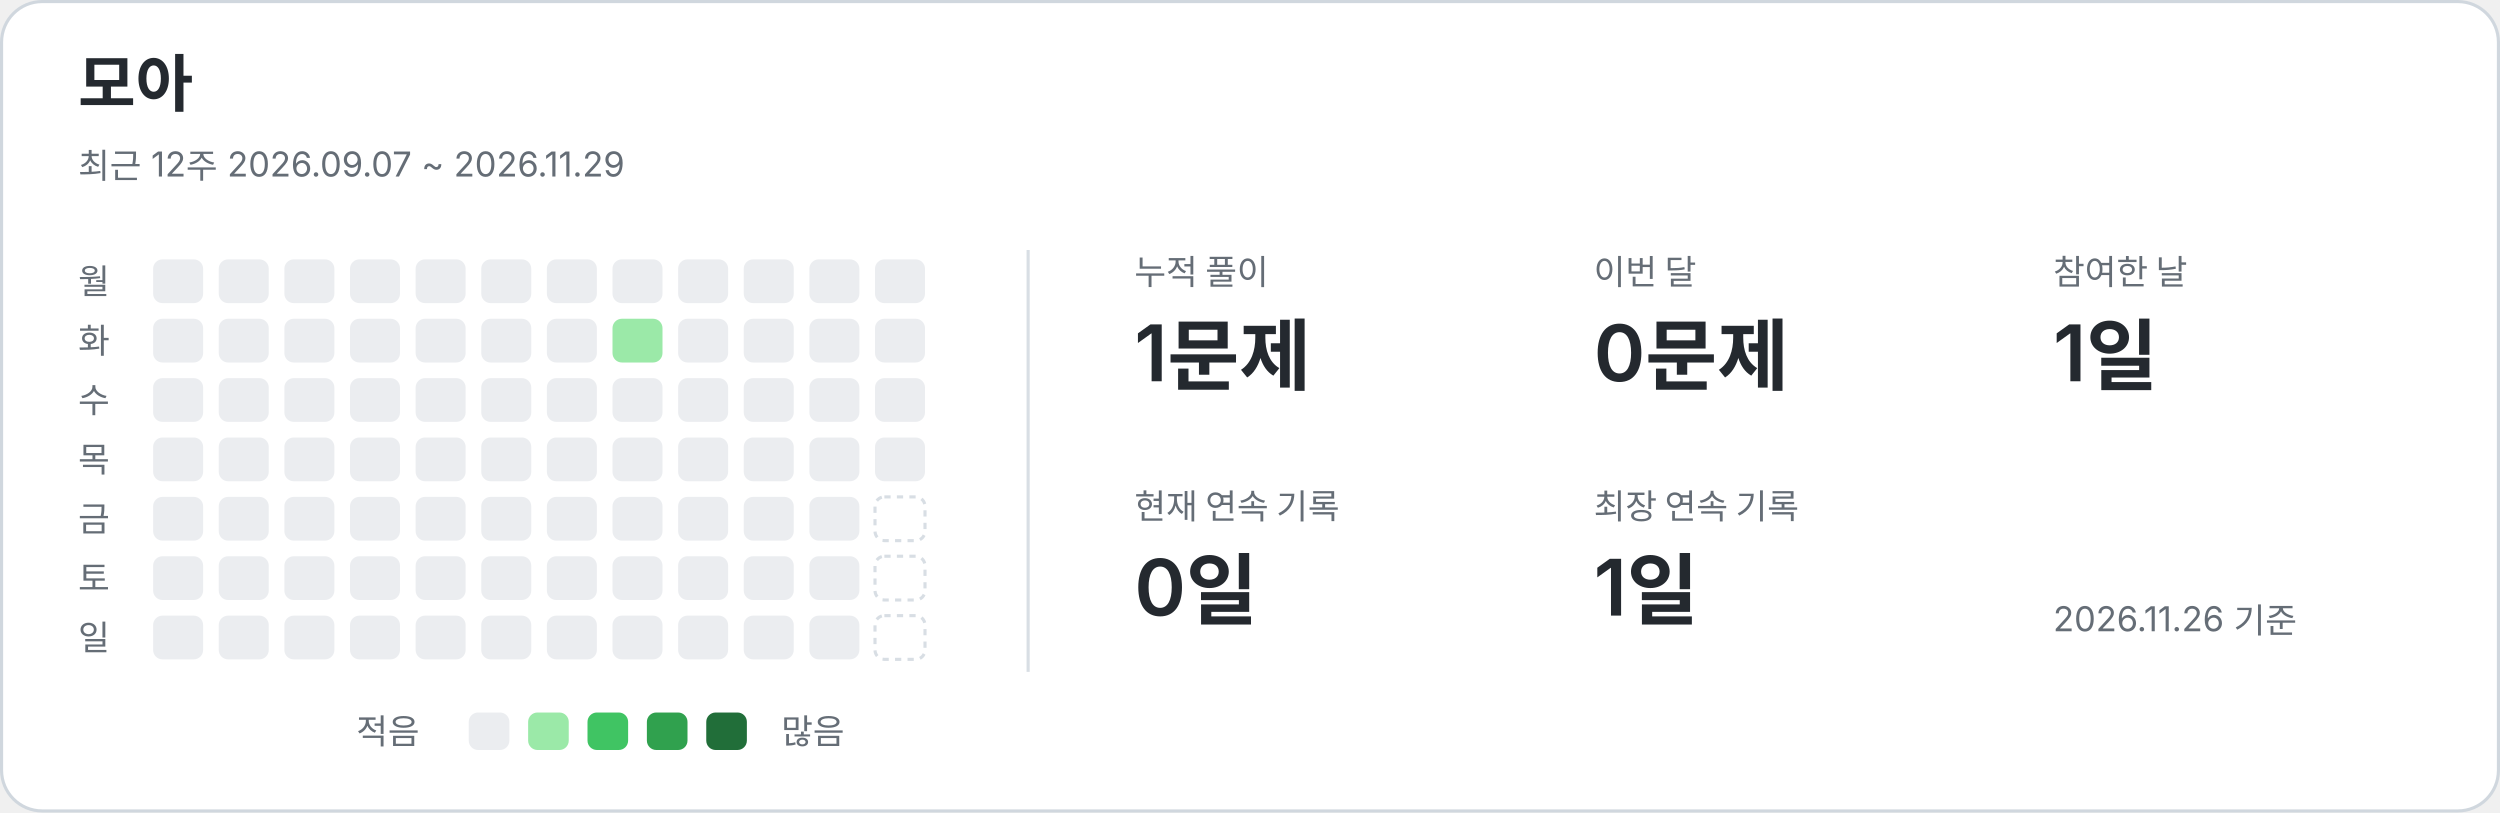
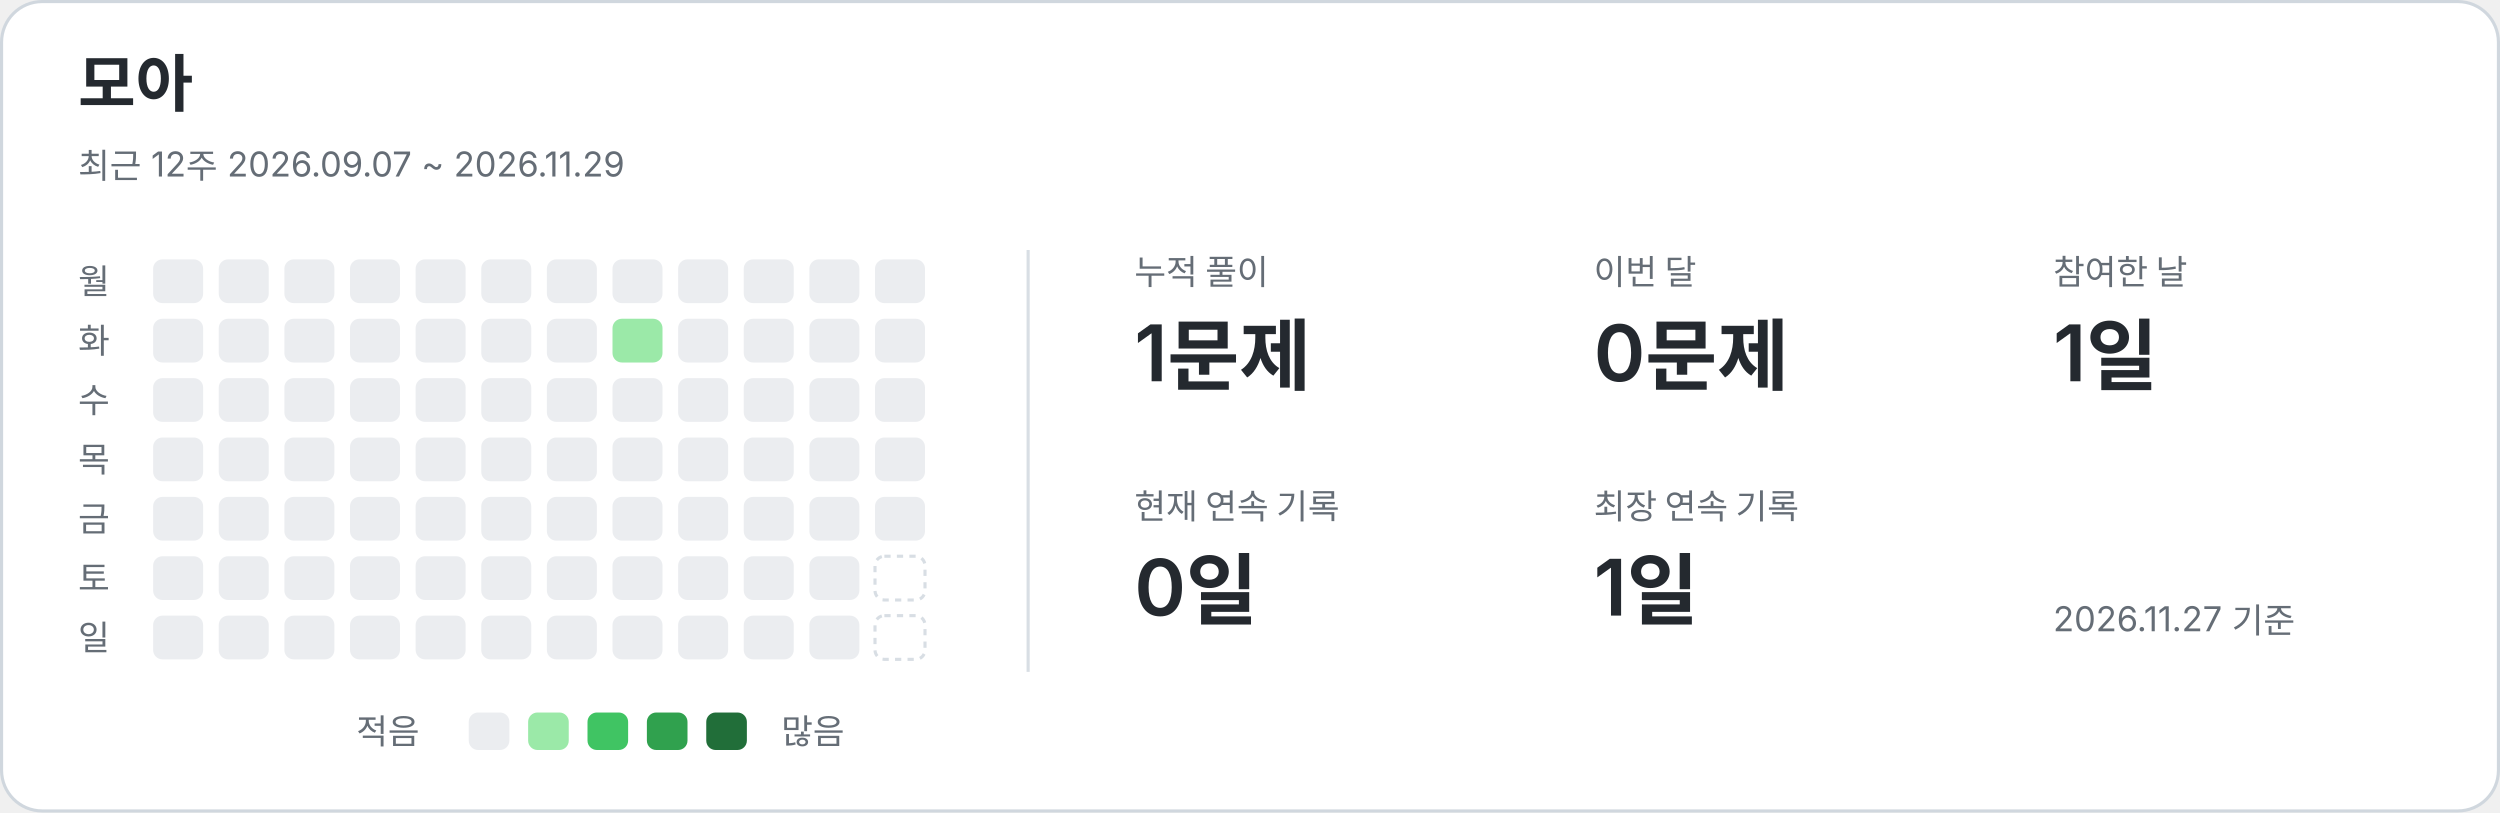
<svg xmlns="http://www.w3.org/2000/svg" width="800" height="260" viewBox="0 0 800 260" role="img" aria-labelledby="title description">
  <style>text{font-family:-apple-system,BlinkMacSystemFont,"Segoe UI","Noto Sans KR",sans-serif;fill:#24292f}.card{fill:#fff;stroke:#d0d7de}.name{font-size:20px;font-weight:650}.caption,.weekday,.metric-label,.legend{fill:#656d76;font-size:11px}.metric-value{font-size:25px;font-weight:600}.divider{stroke:#d8dee4}.level-0{fill:#ebedf0}.level-1{fill:#9be9a8}.level-2{fill:#40c463}.level-3{fill:#30a14e}.level-4{fill:#216e39}.future{fill:none;stroke:#d8dee4;stroke-dasharray:2 2}@media(prefers-color-scheme:dark){text{fill:#e6edf3}.card{fill:#0d1117;stroke:#30363d}.caption,.weekday,.metric-label,.legend{fill:#8b949e}.divider{stroke:#30363d}.level-0{fill:#161b22}.level-1{fill:#0e4429}.level-2{fill:#006d32}.level-3{fill:#26a641}.level-4{fill:#39d353}.future{stroke:#30363d}}</style>
  <rect class="card" x=".5" y=".5" width="799" height="259" rx="13" />
  <text x="25" y="34" class="name">모아</text>
  <text x="25" y="57" class="caption">최근 12주  2026.09.07 ~ 2026.11.29</text>
  <line class="divider" x1="329" y1="80" x2="329" y2="215" />
  <text x="25" y="94" class="weekday">월</text>
  <text x="25" y="113" class="weekday">화</text>
  <text x="25" y="132" class="weekday">수</text>
  <text x="25" y="151" class="weekday">목</text>
  <text x="25" y="170" class="weekday">금</text>
  <text x="25" y="189" class="weekday">토</text>
  <text x="25" y="208" class="weekday">일</text>
  <rect x="49" y="83" width="16" height="14" rx="3" class="level-0" />
  <rect x="49" y="102" width="16" height="14" rx="3" class="level-0" />
  <rect x="49" y="121" width="16" height="14" rx="3" class="level-0" />
  <rect x="49" y="140" width="16" height="14" rx="3" class="level-0" />
  <rect x="49" y="159" width="16" height="14" rx="3" class="level-0" />
  <rect x="49" y="178" width="16" height="14" rx="3" class="level-0" />
  <rect x="49" y="197" width="16" height="14" rx="3" class="level-0" />
  <rect x="70" y="83" width="16" height="14" rx="3" class="level-0" />
  <rect x="70" y="102" width="16" height="14" rx="3" class="level-0" />
  <rect x="70" y="121" width="16" height="14" rx="3" class="level-0" />
  <rect x="70" y="140" width="16" height="14" rx="3" class="level-0" />
  <rect x="70" y="159" width="16" height="14" rx="3" class="level-0" />
  <rect x="70" y="178" width="16" height="14" rx="3" class="level-0" />
  <rect x="70" y="197" width="16" height="14" rx="3" class="level-0" />
  <rect x="91" y="83" width="16" height="14" rx="3" class="level-0" />
  <rect x="91" y="102" width="16" height="14" rx="3" class="level-0" />
  <rect x="91" y="121" width="16" height="14" rx="3" class="level-0" />
  <rect x="91" y="140" width="16" height="14" rx="3" class="level-0" />
  <rect x="91" y="159" width="16" height="14" rx="3" class="level-0" />
  <rect x="91" y="178" width="16" height="14" rx="3" class="level-0" />
  <rect x="91" y="197" width="16" height="14" rx="3" class="level-0" />
  <rect x="112" y="83" width="16" height="14" rx="3" class="level-0" />
  <rect x="112" y="102" width="16" height="14" rx="3" class="level-0" />
  <rect x="112" y="121" width="16" height="14" rx="3" class="level-0" />
  <rect x="112" y="140" width="16" height="14" rx="3" class="level-0" />
  <rect x="112" y="159" width="16" height="14" rx="3" class="level-0" />
  <rect x="112" y="178" width="16" height="14" rx="3" class="level-0" />
  <rect x="112" y="197" width="16" height="14" rx="3" class="level-0" />
  <rect x="133" y="83" width="16" height="14" rx="3" class="level-0" />
  <rect x="133" y="102" width="16" height="14" rx="3" class="level-0" />
  <rect x="133" y="121" width="16" height="14" rx="3" class="level-0" />
  <rect x="133" y="140" width="16" height="14" rx="3" class="level-0" />
  <rect x="133" y="159" width="16" height="14" rx="3" class="level-0" />
  <rect x="133" y="178" width="16" height="14" rx="3" class="level-0" />
  <rect x="133" y="197" width="16" height="14" rx="3" class="level-0" />
  <rect x="154" y="83" width="16" height="14" rx="3" class="level-0" />
  <rect x="154" y="102" width="16" height="14" rx="3" class="level-0" />
  <rect x="154" y="121" width="16" height="14" rx="3" class="level-0" />
  <rect x="154" y="140" width="16" height="14" rx="3" class="level-0" />
  <rect x="154" y="159" width="16" height="14" rx="3" class="level-0" />
  <rect x="154" y="178" width="16" height="14" rx="3" class="level-0" />
  <rect x="154" y="197" width="16" height="14" rx="3" class="level-0" />
  <rect x="175" y="83" width="16" height="14" rx="3" class="level-0" />
  <rect x="175" y="102" width="16" height="14" rx="3" class="level-0" />
  <rect x="175" y="121" width="16" height="14" rx="3" class="level-0" />
  <rect x="175" y="140" width="16" height="14" rx="3" class="level-0" />
  <rect x="175" y="159" width="16" height="14" rx="3" class="level-0" />
  <rect x="175" y="178" width="16" height="14" rx="3" class="level-0" />
  <rect x="175" y="197" width="16" height="14" rx="3" class="level-0" />
  <rect x="196" y="83" width="16" height="14" rx="3" class="level-0" />
  <rect x="196" y="102" width="16" height="14" rx="3" class="level-1" />
  <rect x="196" y="121" width="16" height="14" rx="3" class="level-0" />
  <rect x="196" y="140" width="16" height="14" rx="3" class="level-0" />
  <rect x="196" y="159" width="16" height="14" rx="3" class="level-0" />
  <rect x="196" y="178" width="16" height="14" rx="3" class="level-0" />
  <rect x="196" y="197" width="16" height="14" rx="3" class="level-0" />
  <rect x="217" y="83" width="16" height="14" rx="3" class="level-0" />
  <rect x="217" y="102" width="16" height="14" rx="3" class="level-0" />
  <rect x="217" y="121" width="16" height="14" rx="3" class="level-0" />
  <rect x="217" y="140" width="16" height="14" rx="3" class="level-0" />
  <rect x="217" y="159" width="16" height="14" rx="3" class="level-0" />
  <rect x="217" y="178" width="16" height="14" rx="3" class="level-0" />
  <rect x="217" y="197" width="16" height="14" rx="3" class="level-0" />
  <rect x="238" y="83" width="16" height="14" rx="3" class="level-0" />
  <rect x="238" y="102" width="16" height="14" rx="3" class="level-0" />
  <rect x="238" y="121" width="16" height="14" rx="3" class="level-0" />
  <rect x="238" y="140" width="16" height="14" rx="3" class="level-0" />
  <rect x="238" y="159" width="16" height="14" rx="3" class="level-0" />
  <rect x="238" y="178" width="16" height="14" rx="3" class="level-0" />
  <rect x="238" y="197" width="16" height="14" rx="3" class="level-0" />
  <rect x="259" y="83" width="16" height="14" rx="3" class="level-0" />
  <rect x="259" y="102" width="16" height="14" rx="3" class="level-0" />
  <rect x="259" y="121" width="16" height="14" rx="3" class="level-0" />
  <rect x="259" y="140" width="16" height="14" rx="3" class="level-0" />
  <rect x="259" y="159" width="16" height="14" rx="3" class="level-0" />
  <rect x="259" y="178" width="16" height="14" rx="3" class="level-0" />
  <rect x="259" y="197" width="16" height="14" rx="3" class="level-0" />
  <rect x="280" y="83" width="16" height="14" rx="3" class="level-0" />
  <rect x="280" y="102" width="16" height="14" rx="3" class="level-0" />
  <rect x="280" y="121" width="16" height="14" rx="3" class="level-0" />
  <rect x="280" y="140" width="16" height="14" rx="3" class="level-0" />
-   <rect x="280" y="159" width="16" height="14" rx="3" class="future" />
+   <rect x="280" y="159" width="16" height="14" rx="3" class="level-0" />
  <rect x="280" y="178" width="16" height="14" rx="3" class="future" />
  <rect x="280" y="197" width="16" height="14" rx="3" class="future" />
  <text x="363" y="91" class="metric-label">누적 풀이</text>
  <text x="363" y="122" class="metric-value">1문제</text>
  <text x="510" y="91" class="metric-label">이번 달</text>
  <text x="510" y="122" class="metric-value">0문제</text>
  <text x="657" y="91" class="metric-label">참여한 날</text>
  <text x="657" y="122" class="metric-value">1일</text>
  <text x="363" y="166" class="metric-label">현재 연속 기록</text>
  <text x="363" y="197" class="metric-value">0일</text>
  <text x="510" y="166" class="metric-label">최장 연속 기록</text>
  <text x="510" y="197" class="metric-value">1일</text>
  <text x="114" y="238" class="legend">적음</text>
  <rect x="150" y="228" width="13" height="12" rx="3" class="level-0" />
  <rect x="169" y="228" width="13" height="12" rx="3" class="level-1" />
  <rect x="188" y="228" width="13" height="12" rx="3" class="level-2" />
  <rect x="207" y="228" width="13" height="12" rx="3" class="level-3" />
  <rect x="226" y="228" width="13" height="12" rx="3" class="level-4" />
  <text x="250" y="238" class="legend">많음</text>
-   <text x="657" y="202" class="caption">2026.11.26 기준</text>
+   <text x="657" y="202" class="caption">2026.11.27 기준</text>
</svg>
